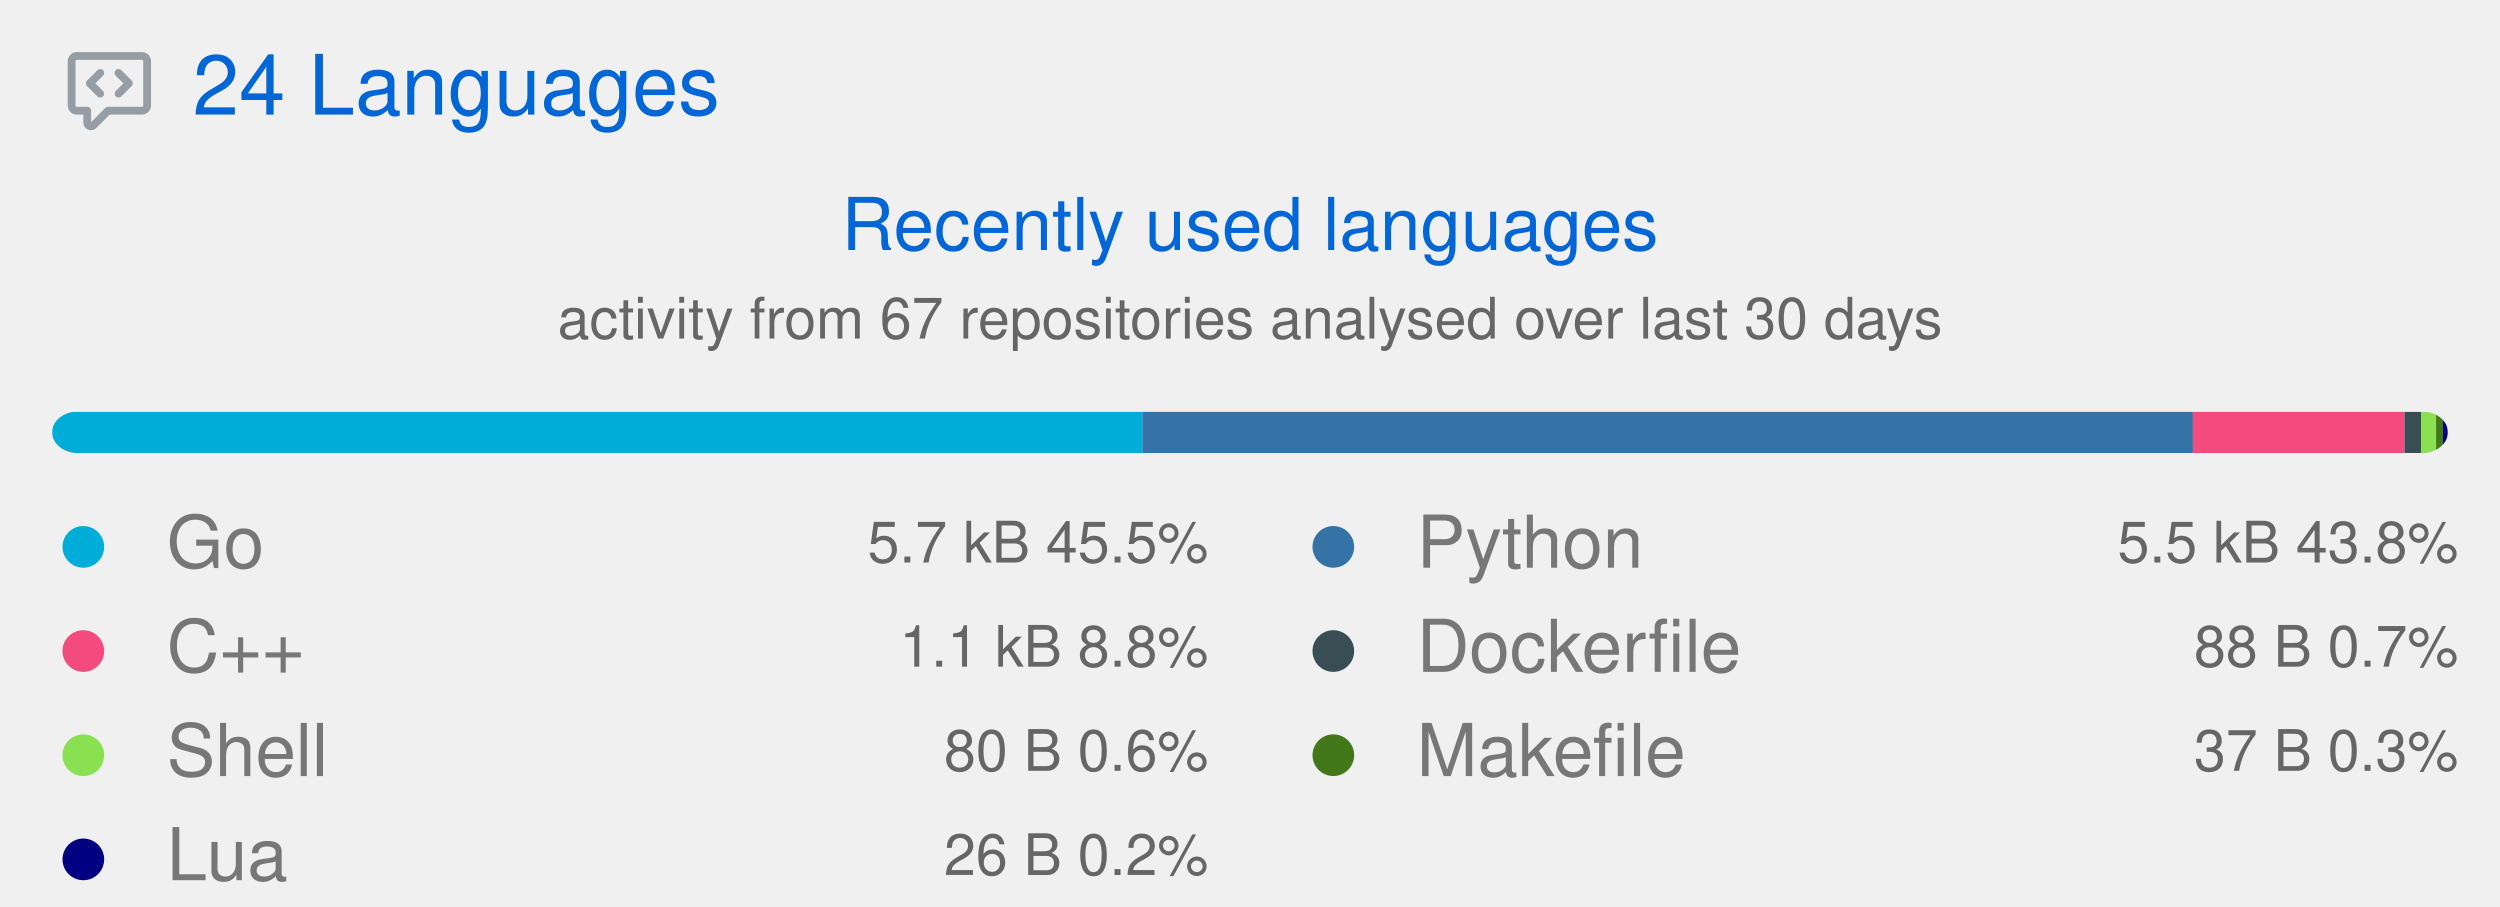
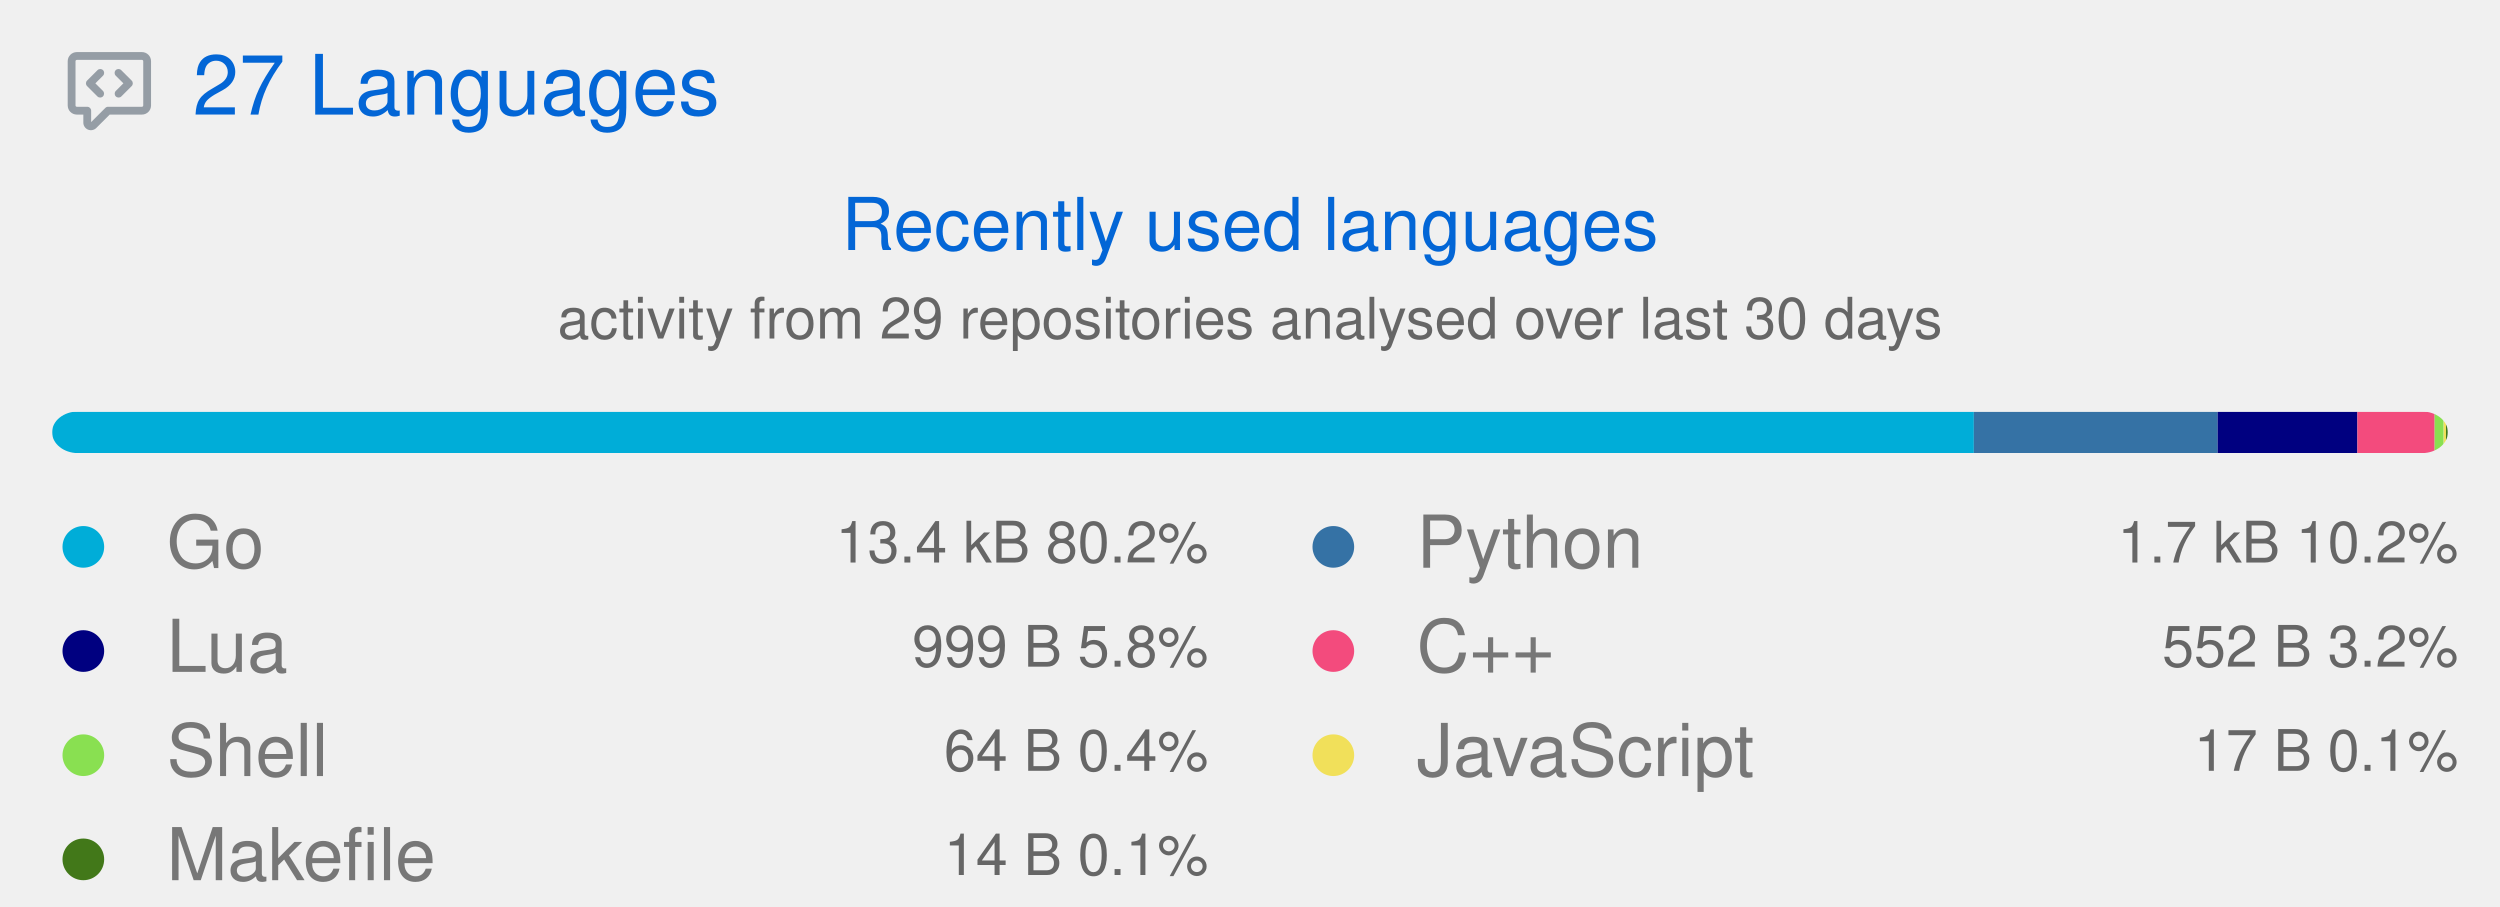
<svg xmlns="http://www.w3.org/2000/svg" width="480" height="174" viewBox="0 0 480 174" class="">
  <defs>
    <style />
  </defs>
  <style>
    svg{font-family:-apple-system,BlinkMacSystemFont,Segoe UI,Helvetica,Arial,sans-serif,Apple Color Emoji,Segoe UI Emoji;font-size:14px;color:#777}.repo-badges .badge.language::before{content:"";display:inline-block;width:10px;height:10px;margin-right:5px;border-radius:50%;background-color:var(--lang-color,#959da5)}svg.bar{margin:4px 0}@keyframes animation-gauge{from{stroke-dasharray:0 329}}:root{--color-calendar-graph-day-bg:#ebedf0;--color-calendar-graph-day-border:rgba(27,31,35,0.06);--color-calendar-graph-day-L1-bg:#9be9a8;--color-calendar-graph-day-L2-bg:#40c463;--color-calendar-graph-day-L3-bg:#30a14e;--color-calendar-graph-day-L4-bg:#216e39;--color-calendar-halloween-graph-day-L1-bg:#ffee4a;--color-calendar-halloween-graph-day-L2-bg:#ffc501;--color-calendar-halloween-graph-day-L3-bg:#fe9600;--color-calendar-halloween-graph-day-L4-bg:#03001c;--color-calendar-winter-graph-day-L1-bg:#0a3069;--color-calendar-winter-graph-day-L2-bg:#0969da;--color-calendar-winter-graph-day-L3-bg:#54aeff;--color-calendar-winter-graph-day-L4-bg:#b6e3ff;--color-calendar-graph-day-L4-border:rgba(27,31,35,0.06);--color-calendar-graph-day-L3-border:rgba(27,31,35,0.06);--color-calendar-graph-day-L2-border:rgba(27,31,35,0.06);--color-calendar-graph-day-L1-border:rgba(27,31,35,0.06)}#metrics-end{width:100%}
  </style>
  <style />
  <g transform="translate(0,0)" class="plugin-languages" data-plugin="languages">
    <g data-section="languages">
      <svg width="100%" height="174" viewBox="0 0 480 174">
        <g transform="translate(13,9)" fill="#959da5">
          <svg viewBox="0 0 16 16" width="16" height="16" aria-hidden="true">
            <path fill-rule="evenodd" d="M1.5 2.75a.25.25 0 01.25-.25h12.5a.25.25 0 01.25.25v8.5a.25.25 0 01-.25.25h-6.5a.75.75 0 00-.53.22L4.5 14.44v-2.19a.75.75 0 00-.75-.75h-2a.25.25 0 01-.25-.25v-8.5zM1.75 1A1.75 1.75 0 000 2.75v8.5C0 12.216.784 13 1.75 13H3v1.543a1.457 1.457 0 002.487 1.03L8.061 13h6.189A1.75 1.75 0 0016 11.25v-8.5A1.75 1.75 0 0014.25 1H1.75zm5.03 3.47a.75.75 0 010 1.06L5.31 7l1.47 1.47a.75.75 0 01-1.06 1.06l-2-2a.75.75 0 010-1.06l2-2a.75.75 0 011.06 0zm2.44 0a.75.75 0 000 1.06L10.69 7 9.22 8.47a.75.75 0 001.06 1.06l2-2a.75.75 0 000-1.06l-2-2a.75.75 0 00-1.06 0z" />
          </svg>
        </g>
        <text x="37" y="22" font-size="16" fill="#0366d6">
-           24 Languages
+           27 Languages
        </text>
        <text x="240" y="48" font-size="14" fill="#0366d6" text-anchor="middle">
          Recently used languages
        </text>
        <text x="240" y="65" font-size="11" fill="#666666" text-anchor="middle">
-           activity from 67 repositories analysed over last 30 days
+           activity from 29 repositories analysed over last 30 days
        </text>
        <g transform="translate(10,79)">
          <svg class="bar" width="460" height="8" role="img" aria-label="Recently used languages distribution">
            <mask id="languages-bar-recent">
              <rect x="0" y="0" width="460" height="8" fill="white" rx="5" />
            </mask>
            <rect mask="url(#languages-bar-recent)" x="0" y="0" width="0" height="8" fill="#d1d5da" />
            <g class="languages-recent">
-               <rect class="language-bar-recent" mask="url(#languages-bar-recent)" x="0.00" y="0" width="209.33" height="8" fill="#00ADD8" data-language="Go" />
-               <rect class="language-bar-recent" mask="url(#languages-bar-recent)" x="209.33" y="0" width="201.71" height="8" fill="#3572A5" data-language="Python" />
-               <rect class="language-bar-recent" mask="url(#languages-bar-recent)" x="411.04" y="0" width="40.62" height="8" fill="#f34b7d" data-language="C++" />
-               <rect class="language-bar-recent" mask="url(#languages-bar-recent)" x="451.66" y="0" width="3.18" height="8" fill="#384d54" data-language="Dockerfile" />
-               <rect class="language-bar-recent" mask="url(#languages-bar-recent)" x="454.84" y="0" width="2.89" height="8" fill="#89e051" data-language="Shell" />
-               <rect class="language-bar-recent" mask="url(#languages-bar-recent)" x="457.73" y="0" width="1.34" height="8" fill="#427819" data-language="Makefile" />
-               <rect class="language-bar-recent" mask="url(#languages-bar-recent)" x="459.06" y="0" width="0.94" height="8" fill="#000080" data-language="Lua" />
+               <rect class="language-bar-recent" mask="url(#languages-bar-recent)" x="0.00" y="0" width="368.98" height="8" fill="#00ADD8" data-language="Go" />
+               <rect class="language-bar-recent" mask="url(#languages-bar-recent)" x="368.98" y="0" width="46.81" height="8" fill="#3572A5" data-language="Python" />
+               <rect class="language-bar-recent" mask="url(#languages-bar-recent)" x="415.79" y="0" width="26.83" height="8" fill="#000080" data-language="Lua" />
+               <rect class="language-bar-recent" mask="url(#languages-bar-recent)" x="442.62" y="0" width="14.83" height="8" fill="#f34b7d" data-language="C++" />
+               <rect class="language-bar-recent" mask="url(#languages-bar-recent)" x="457.45" y="0" width="1.72" height="8" fill="#89e051" data-language="Shell" />
+               <rect class="language-bar-recent" mask="url(#languages-bar-recent)" x="459.17" y="0" width="0.46" height="8" fill="#f1e05a" data-language="JavaScript" />
+               <rect class="language-bar-recent" mask="url(#languages-bar-recent)" x="459.62" y="0" width="0.38" height="8" fill="#427819" data-language="Makefile" />
            </g>
          </svg>
        </g>
        <g class="language details" data-language="Go">
          <g transform="translate(8,97)">
            <svg viewBox="0 0 16 16" width="16" height="16" aria-hidden="true">
              <path fill="#00ADD8" fill-rule="evenodd" d="M8 4a4 4 0 100 8 4 4 0 000-8z" />
            </svg>
          </g>
          <text x="32" y="109" font-size="14" fill="#777777">
            Go
          </text>
          <text x="232" y="108" font-size="11" fill="#666666" text-anchor="end">
-             5.7 kB  45.5%
+             13.4 kB  80.2%
          </text>
        </g>
-         <g class="language details" data-language="C++">
+         <g class="language details" data-language="Lua">
          <g transform="translate(8,117)">
            <svg viewBox="0 0 16 16" width="16" height="16" aria-hidden="true">
-               <path fill="#f34b7d" fill-rule="evenodd" d="M8 4a4 4 0 100 8 4 4 0 000-8z" />
+               <path fill="#000080" fill-rule="evenodd" d="M8 4a4 4 0 100 8 4 4 0 000-8z" />
            </svg>
          </g>
          <text x="32" y="129" font-size="14" fill="#777777">
-             C++
+             Lua
          </text>
          <text x="232" y="128" font-size="11" fill="#666666" text-anchor="end">
-             1.1 kB  8.8%
+             999 B  5.8%
          </text>
        </g>
        <g class="language details" data-language="Shell">
          <g transform="translate(8,137)">
            <svg viewBox="0 0 16 16" width="16" height="16" aria-hidden="true">
              <path fill="#89e051" fill-rule="evenodd" d="M8 4a4 4 0 100 8 4 4 0 000-8z" />
            </svg>
          </g>
          <text x="32" y="149" font-size="14" fill="#777777">
            Shell
          </text>
          <text x="232" y="148" font-size="11" fill="#666666" text-anchor="end">
-             80 B  0.6%
+             64 B  0.4%
          </text>
        </g>
-         <g class="language details" data-language="Lua">
+         <g class="language details" data-language="Makefile">
          <g transform="translate(8,157)">
            <svg viewBox="0 0 16 16" width="16" height="16" aria-hidden="true">
-               <path fill="#000080" fill-rule="evenodd" d="M8 4a4 4 0 100 8 4 4 0 000-8z" />
+               <path fill="#427819" fill-rule="evenodd" d="M8 4a4 4 0 100 8 4 4 0 000-8z" />
            </svg>
          </g>
          <text x="32" y="169" font-size="14" fill="#777777">
-             Lua
+             Makefile
          </text>
          <text x="232" y="168" font-size="11" fill="#666666" text-anchor="end">
-             26 B  0.2%
+             14 B  0.1%
          </text>
        </g>
        <g class="language details" data-language="Python">
          <g transform="translate(248,97)">
            <svg viewBox="0 0 16 16" width="16" height="16" aria-hidden="true">
              <path fill="#3572A5" fill-rule="evenodd" d="M8 4a4 4 0 100 8 4 4 0 000-8z" />
            </svg>
          </g>
          <text x="272" y="109" font-size="14" fill="#777777">
            Python
          </text>
          <text x="472" y="108" font-size="11" fill="#666666" text-anchor="end">
-             5.5 kB  43.8%
+             1.7 kB  10.2%
          </text>
        </g>
-         <g class="language details" data-language="Dockerfile">
+         <g class="language details" data-language="C++">
          <g transform="translate(248,117)">
            <svg viewBox="0 0 16 16" width="16" height="16" aria-hidden="true">
-               <path fill="#384d54" fill-rule="evenodd" d="M8 4a4 4 0 100 8 4 4 0 000-8z" />
+               <path fill="#f34b7d" fill-rule="evenodd" d="M8 4a4 4 0 100 8 4 4 0 000-8z" />
            </svg>
          </g>
          <text x="272" y="129" font-size="14" fill="#777777">
-             Dockerfile
+             C++
          </text>
          <text x="472" y="128" font-size="11" fill="#666666" text-anchor="end">
-             88 B  0.7%
+             552 B  3.2%
          </text>
        </g>
-         <g class="language details" data-language="Makefile">
+         <g class="language details" data-language="JavaScript">
          <g transform="translate(248,137)">
            <svg viewBox="0 0 16 16" width="16" height="16" aria-hidden="true">
-               <path fill="#427819" fill-rule="evenodd" d="M8 4a4 4 0 100 8 4 4 0 000-8z" />
+               <path fill="#f1e05a" fill-rule="evenodd" d="M8 4a4 4 0 100 8 4 4 0 000-8z" />
            </svg>
          </g>
          <text x="272" y="149" font-size="14" fill="#777777">
-             Makefile
+             JavaScript
          </text>
          <text x="472" y="148" font-size="11" fill="#666666" text-anchor="end">
-             37 B  0.3%
+             17 B  0.1%
          </text>
        </g>
      </svg>
    </g>
  </g>
</svg>
